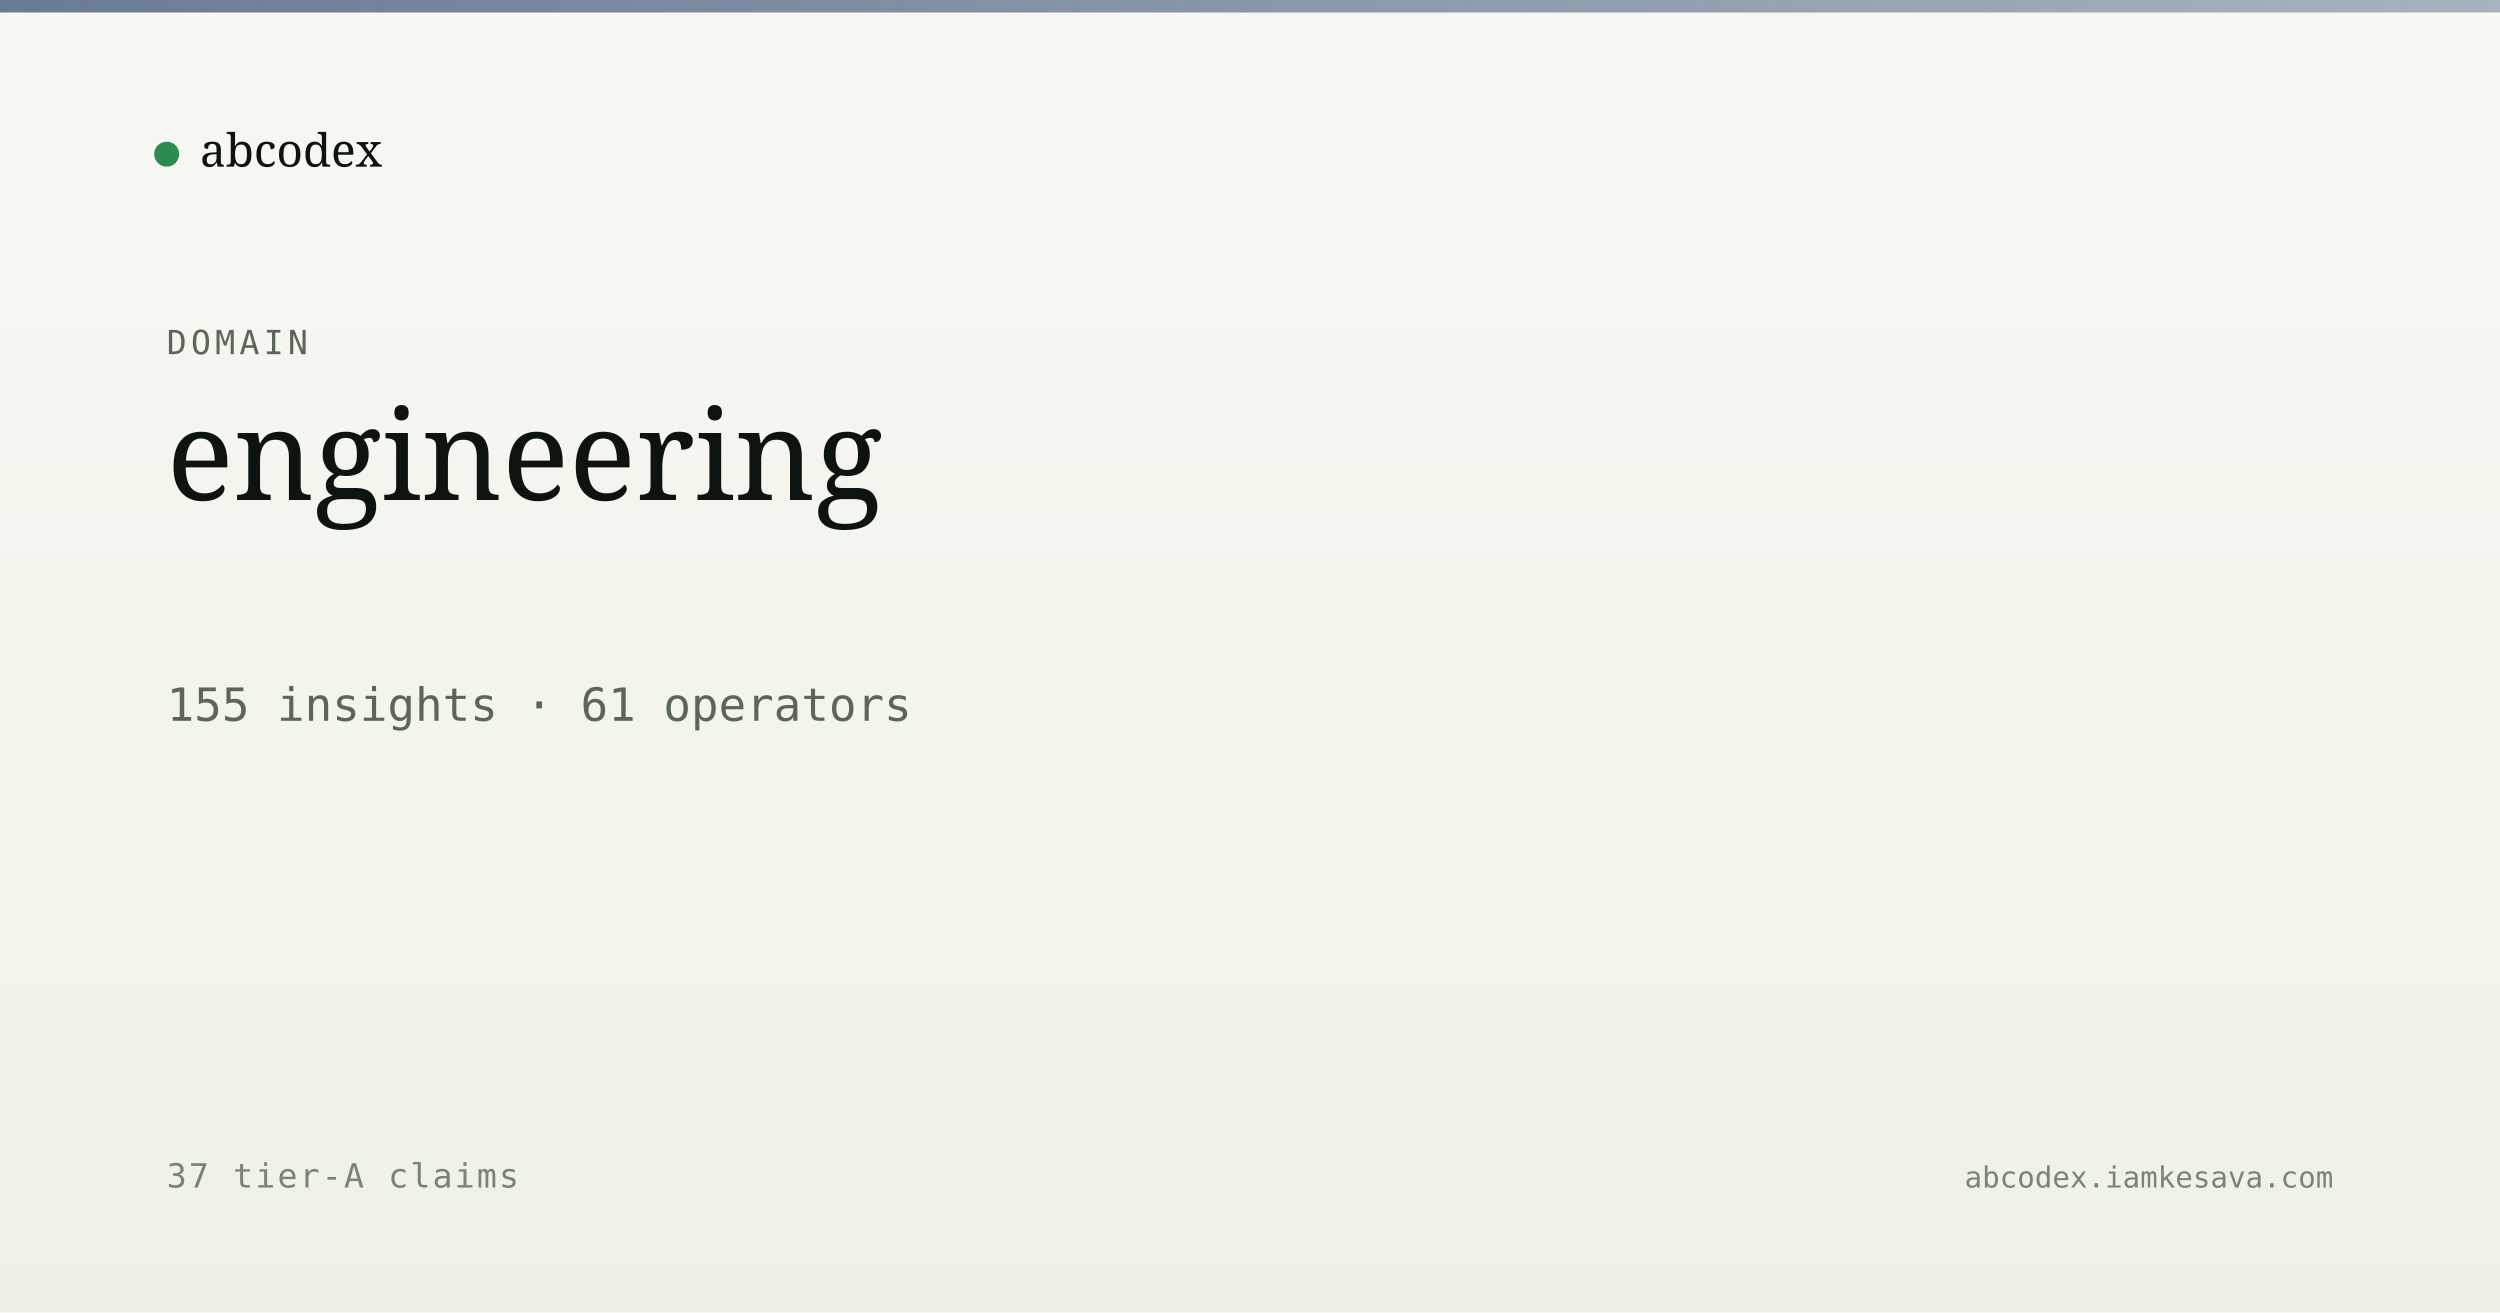
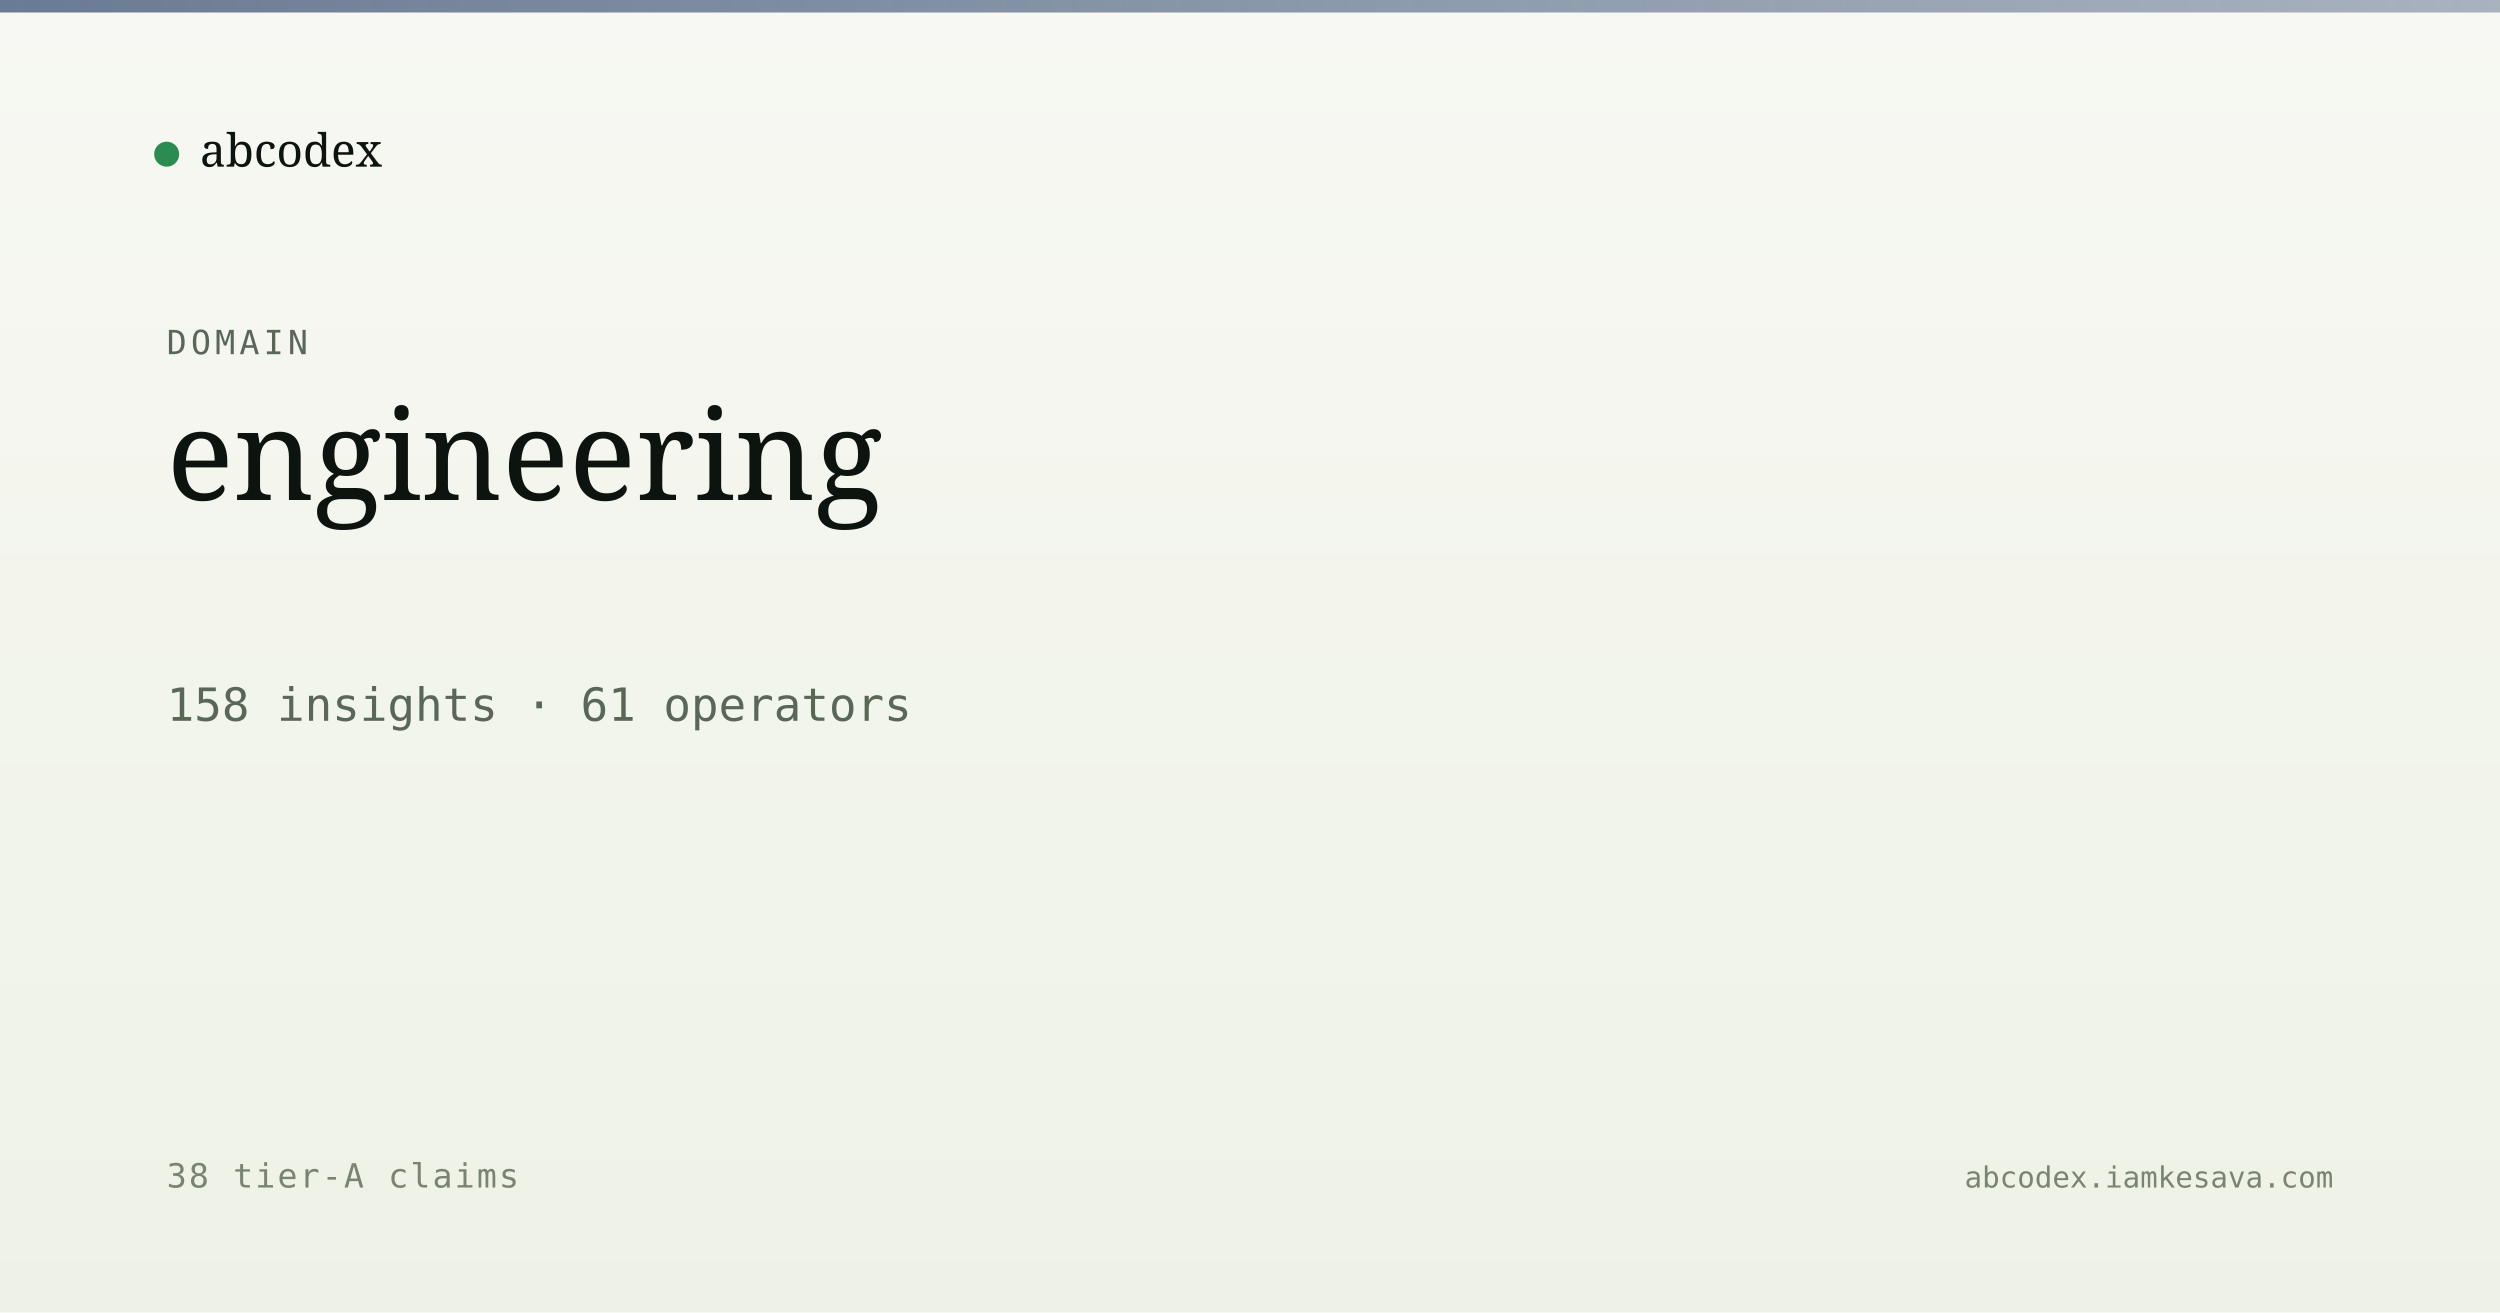
<svg xmlns="http://www.w3.org/2000/svg" viewBox="0 0 1200 630" width="1200" height="630">
  <defs>
    <linearGradient id="bg" x1="0" y1="0" x2="0" y2="1">
      <stop offset="0" stop-color="#f7f8f3" />
      <stop offset="1" stop-color="#eef2e6" />
    </linearGradient>
    <linearGradient id="band" x1="0" y1="0" x2="1" y2="0">
      <stop offset="0" stop-color="#5a6d8a" stop-opacity="0.9" />
      <stop offset="1" stop-color="#5a6d8a" stop-opacity="0.5" />
    </linearGradient>
  </defs>
  <rect width="1200" height="630" fill="url(#bg)" />
  <rect x="0" y="0" width="1200" height="6" fill="url(#band)" />
  <g transform="translate(80, 60)">
    <circle cx="0" cy="14" r="6" fill="#2c8b4f" />
    <text x="16" y="20" font-family="Newsreader, serif" font-size="22" fill="#0d1410">abcodex</text>
  </g>
  <text x="80" y="170" font-family="JetBrains Mono, monospace" font-size="16" fill="#5a6757" letter-spacing="2">DOMAIN</text>
  <text x="80" y="240" font-family="Newsreader, serif" font-size="60" font-weight="500" fill="#0d1410">engineering</text>
-   <text x="80" y="346" font-family="JetBrains Mono, monospace" font-size="22" fill="#5a6757">155 insights · 61 operators</text>
-   <text x="80" y="570" font-family="JetBrains Mono, monospace" font-size="16" fill="#7a8474" letter-spacing="1">37 tier-A claims</text>
+   <text x="80" y="346" font-family="JetBrains Mono, monospace" font-size="22" fill="#5a6757">158 insights · 61 operators</text>
+   <text x="80" y="570" font-family="JetBrains Mono, monospace" font-size="16" fill="#7a8474" letter-spacing="1">38 tier-A claims</text>
  <text x="1120" y="570" text-anchor="end" font-family="JetBrains Mono, monospace" font-size="14" fill="#7a8474">abcodex.iamkesava.com</text>
</svg>
